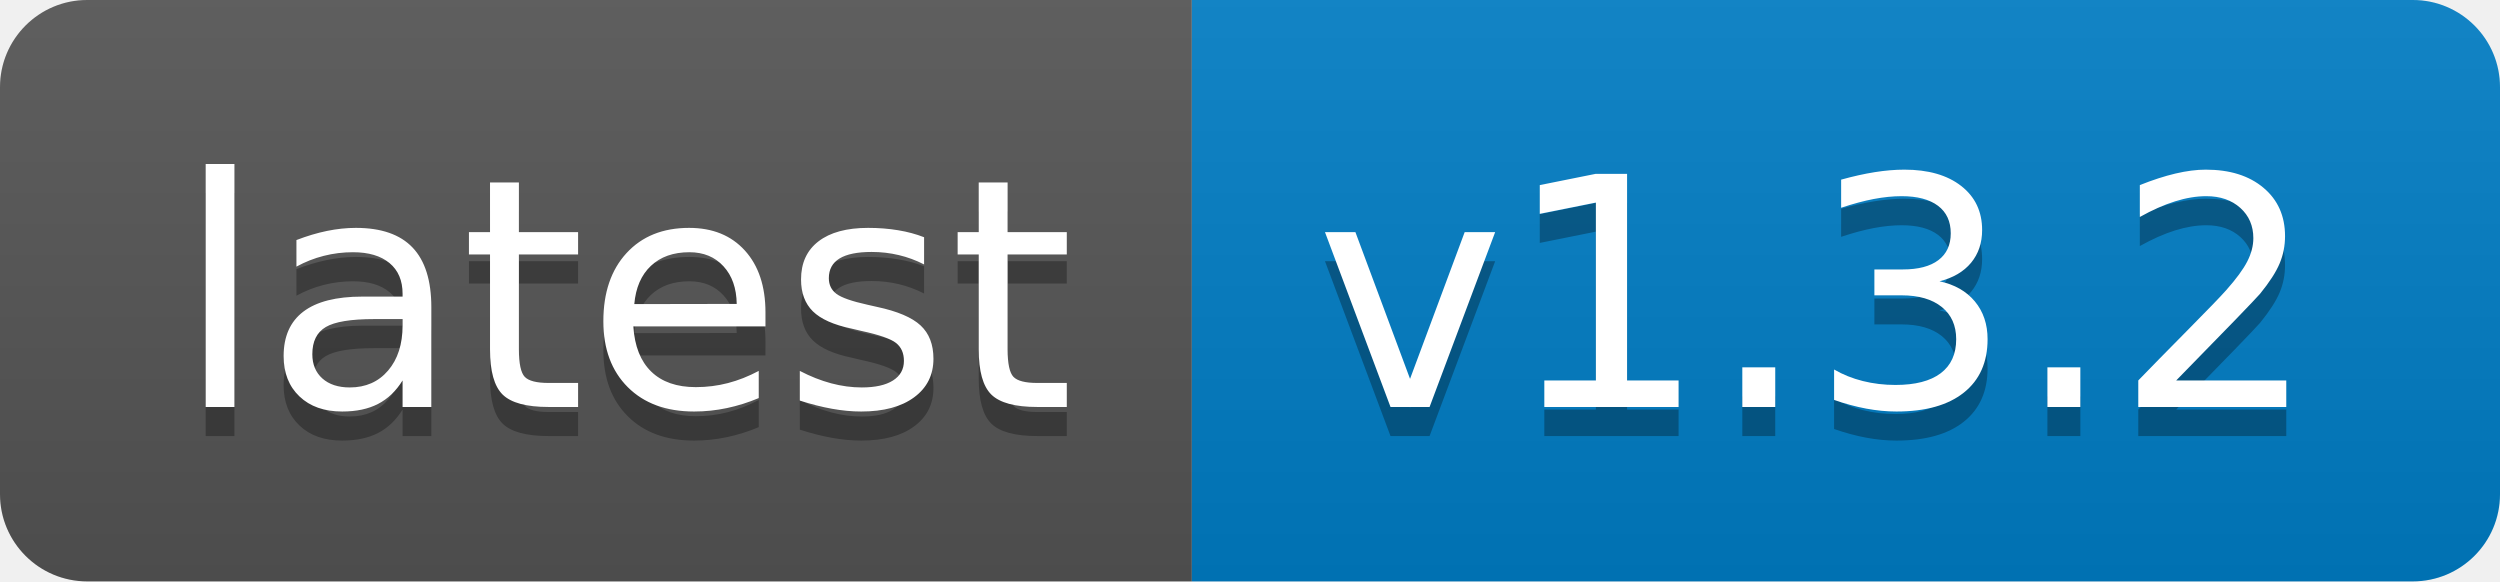
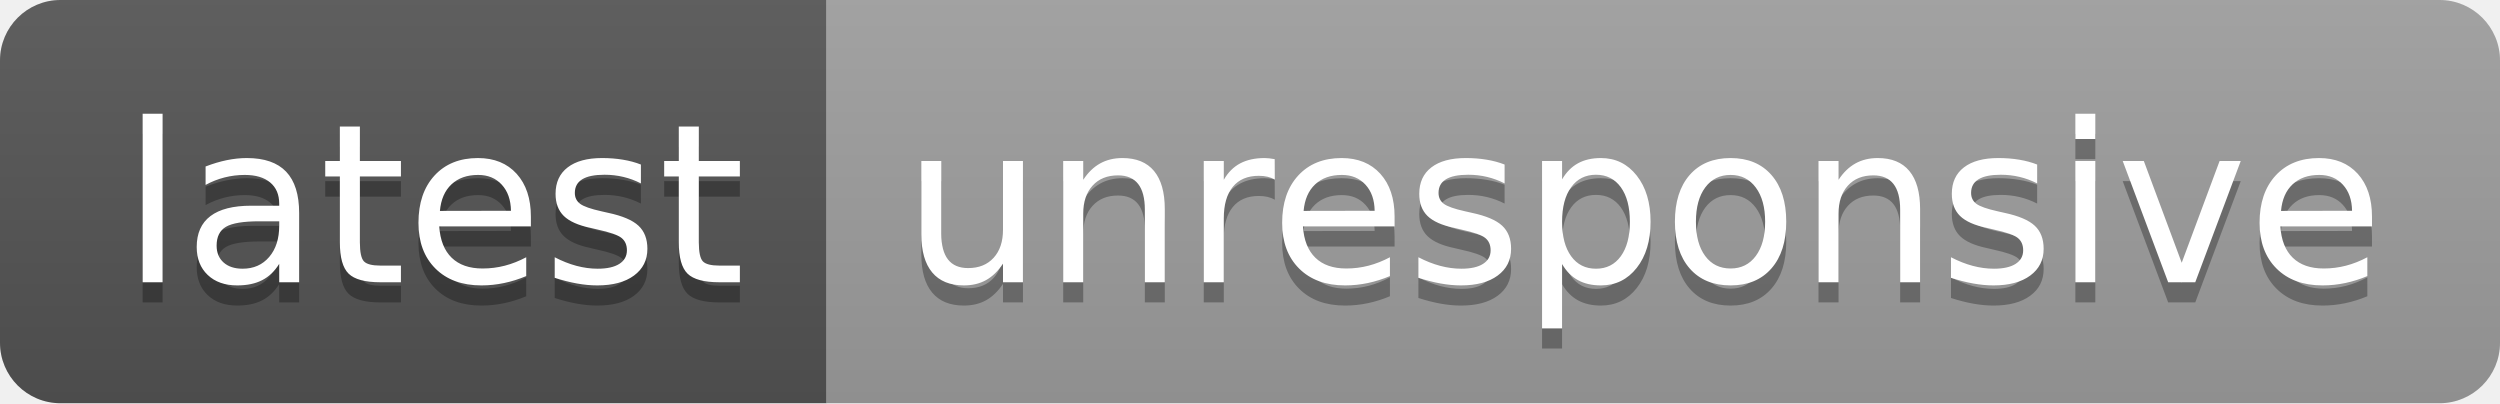
- <svg xmlns="http://www.w3.org/2000/svg" width="86" height="20" role="img" aria-label="latest: v1.3.2">
+ <svg xmlns="http://www.w3.org/2000/svg" width="124" height="20" role="img" aria-label="latest: unresponsive">
  <linearGradient id="s" x2="0" y2="100%">
    <stop offset="0" stop-color="#bbb" stop-opacity=".1" />
    <stop offset="1" stop-opacity=".1" />
  </linearGradient>
  <clipPath id="r">
-     <rect width="86" height="20" rx="3" fill="#fff" />
+     <rect width="124" height="20" rx="3" fill="#fff" />
  </clipPath>
  <g clip-path="url(#r)">
    <rect width="41" height="20" fill="#555" />
-     <rect x="41" width="45" height="20" fill="#007ec6" />
-     <rect width="86" height="20" fill="url(#s)" />
+     <rect x="41" width="83" height="20" fill="#9f9f9f" />
+     <rect width="124" height="20" fill="url(#s)" />
  </g>
  <g fill="#fff" text-anchor="middle" font-family="Verdana,Geneva,DejaVu Sans,sans-serif" text-rendering="geometricPrecision" font-size="110">
    <text aria-hidden="true" x="215" y="150" fill="#010101" fill-opacity=".3" transform="scale(.1)" textLength="310">latest</text>
    <text x="215" y="140" transform="scale(.1)" fill="#fff" textLength="310">latest</text>
-     <text aria-hidden="true" x="625" y="150" fill="#010101" fill-opacity=".3" transform="scale(.1)" textLength="350">v1.3.2</text>
-     <text x="625" y="140" transform="scale(.1)" fill="#fff" textLength="350">v1.3.2</text>
+     <text aria-hidden="true" x="815" y="150" fill="#010101" fill-opacity=".3" transform="scale(.1)" textLength="730">unresponsive</text>
+     <text x="815" y="140" transform="scale(.1)" fill="#fff" textLength="730">unresponsive</text>
  </g>
</svg>
